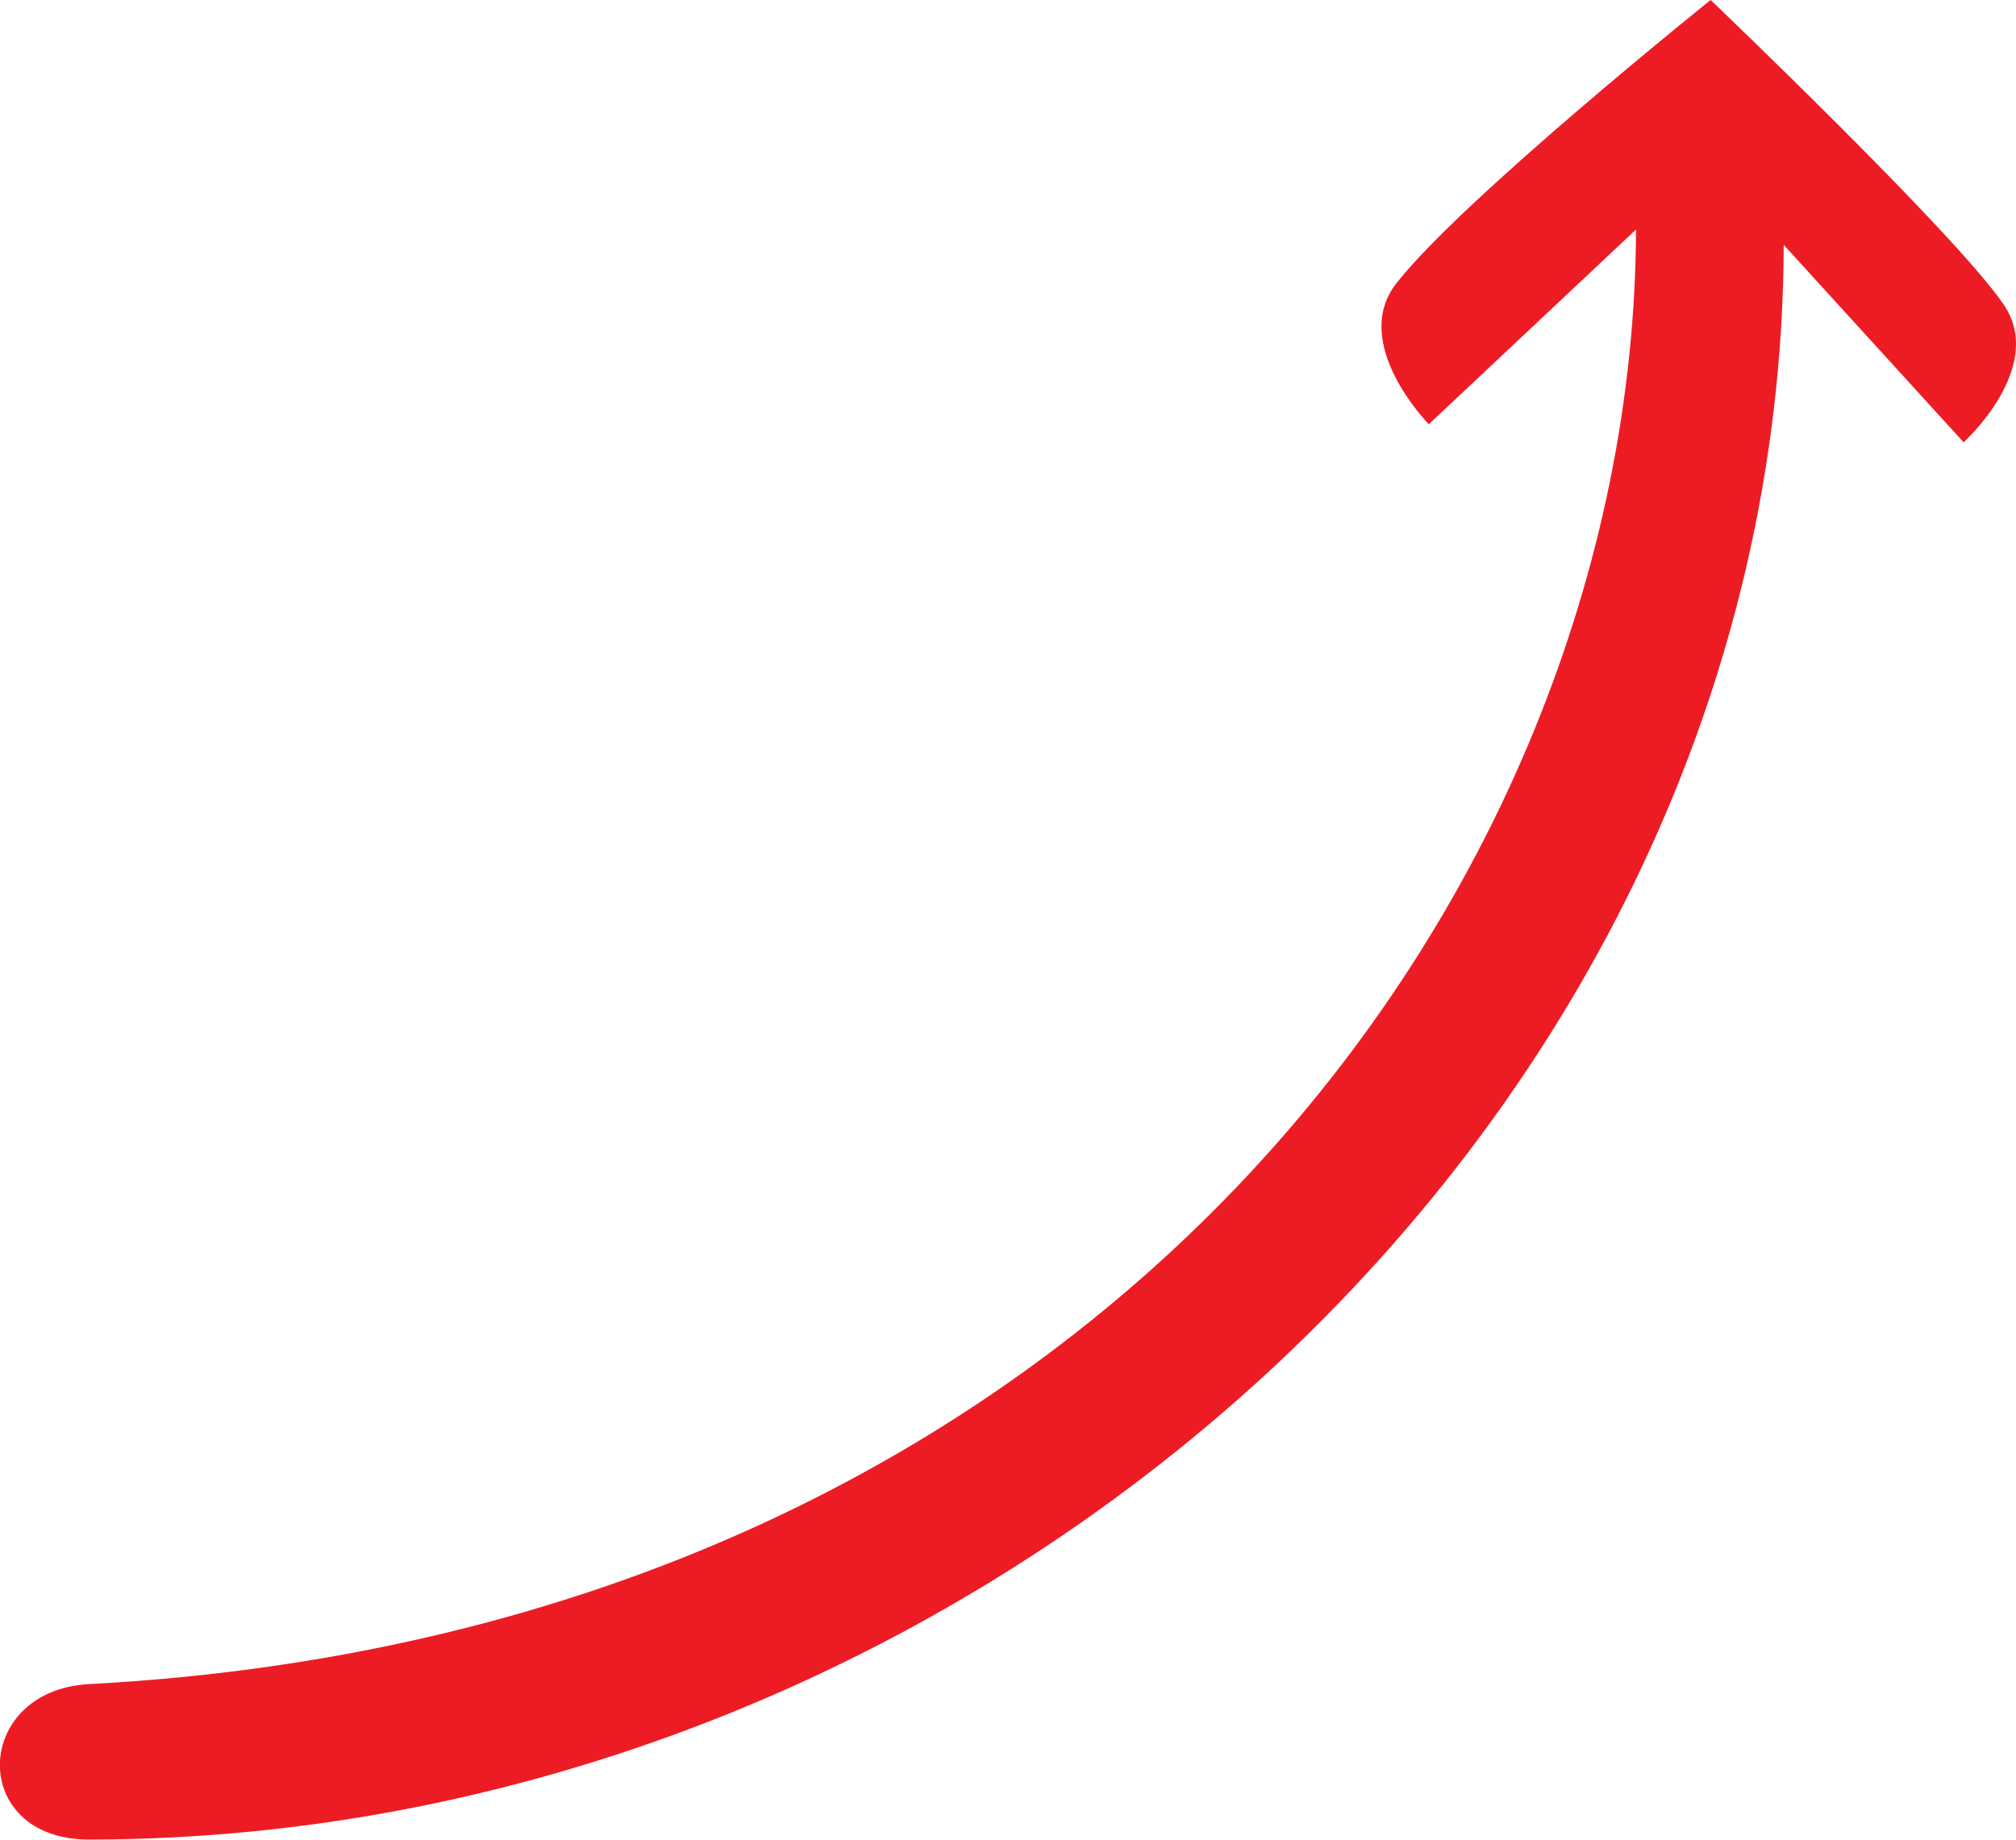
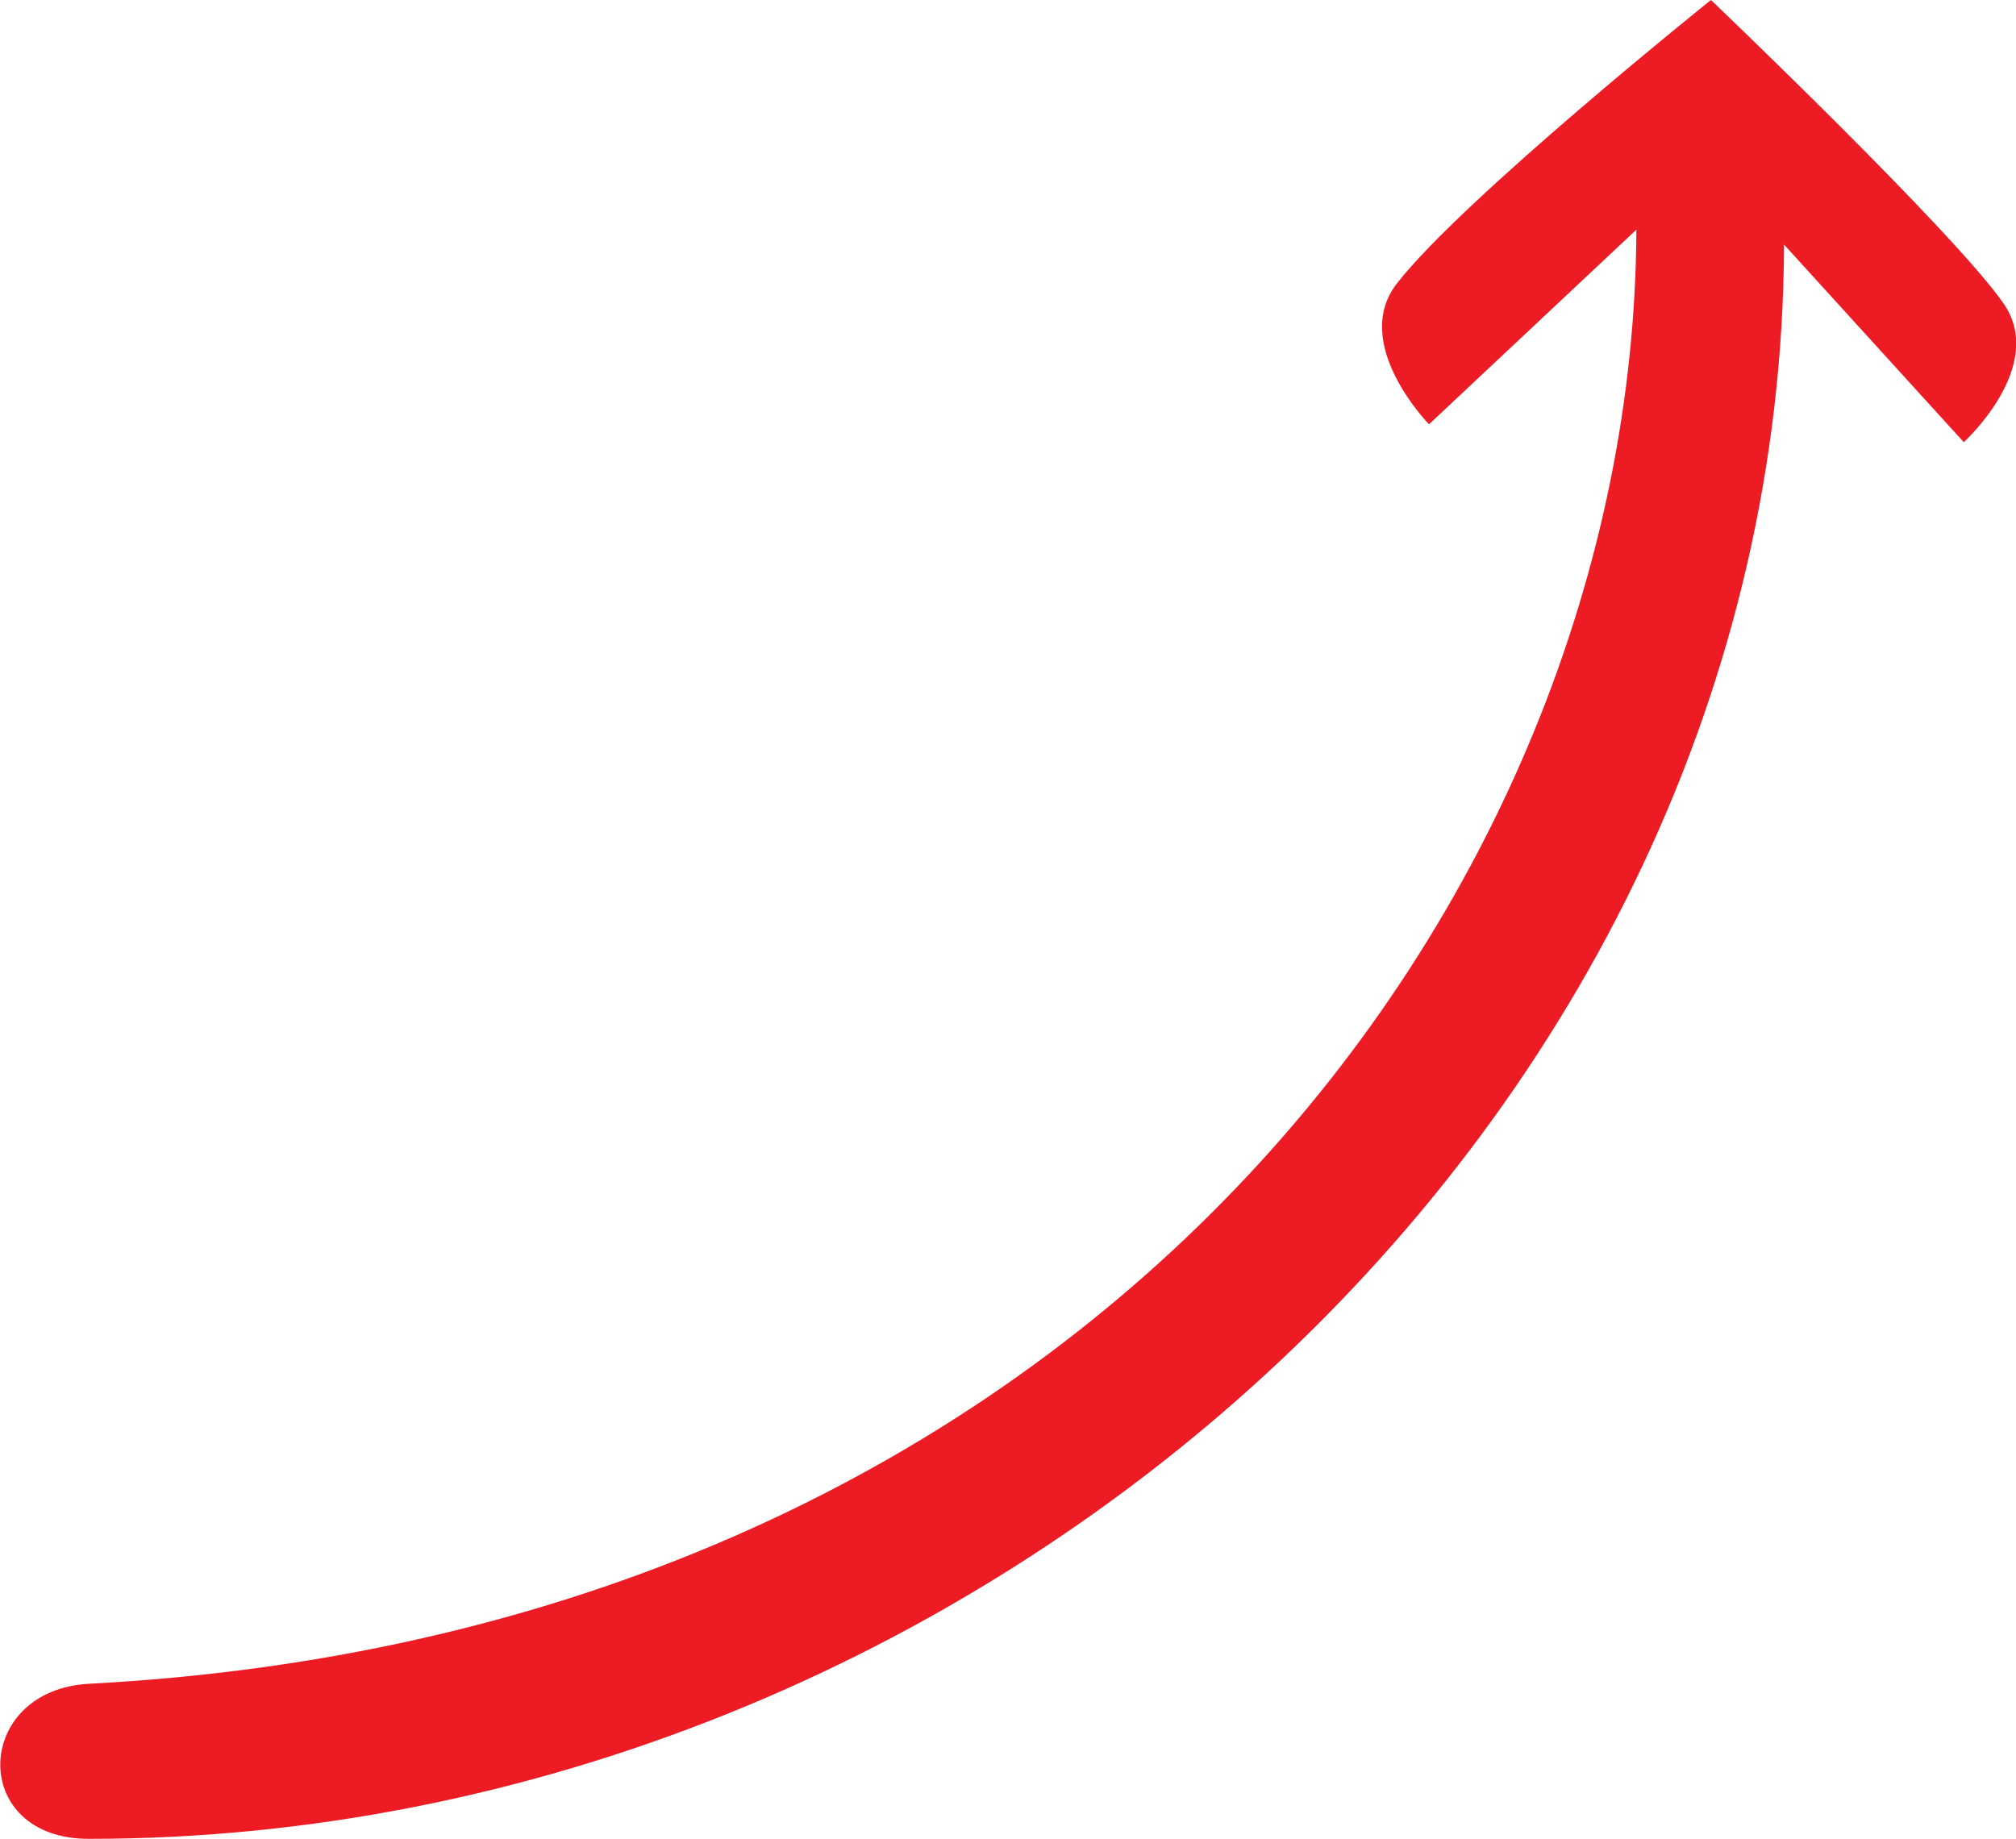
- <svg xmlns="http://www.w3.org/2000/svg" id="Layer_2" data-name="Layer 2" viewBox="0 0 270.27 246.64">
+ <svg xmlns="http://www.w3.org/2000/svg" id="Layer_2" data-name="Layer 2" viewBox="0 0 27.03 24.66">
  <defs>
    <style>
      .cls-1 {
        fill: #ed1c24;
      }
    </style>
  </defs>
  <g id="Layer_1-2" data-name="Layer 1">
-     <path class="cls-1" d="m11.95,246.64c118.91-.05,226.81-95.74,227.18-213.81l24.12,26.47s11.13-10.07,5.36-18.48C262.14,31.3,229.33,0,229.33,0c0,0-33.18,26.6-42.12,37.97-6.33,8.08,4.34,18.91,4.34,18.91l27.78-26.11c-.28,89.27-73.15,187.86-207.39,195.03-15.69.84-16.19,20.85,0,20.84Z" />
+     <path class="cls-1" d="m1.2,24.66c11.89,0,22.68-9.57,22.72-21.38l2.41,2.65s1.11-1.01.54-1.85c-.65-.95-3.93-4.08-3.93-4.08,0,0-3.32,2.66-4.21,3.8-.63.81.43,1.89.43,1.89l2.78-2.61c-.03,8.93-7.32,18.79-20.74,19.5-1.57.08-1.62,2.09,0,2.08Z" />
  </g>
</svg>
